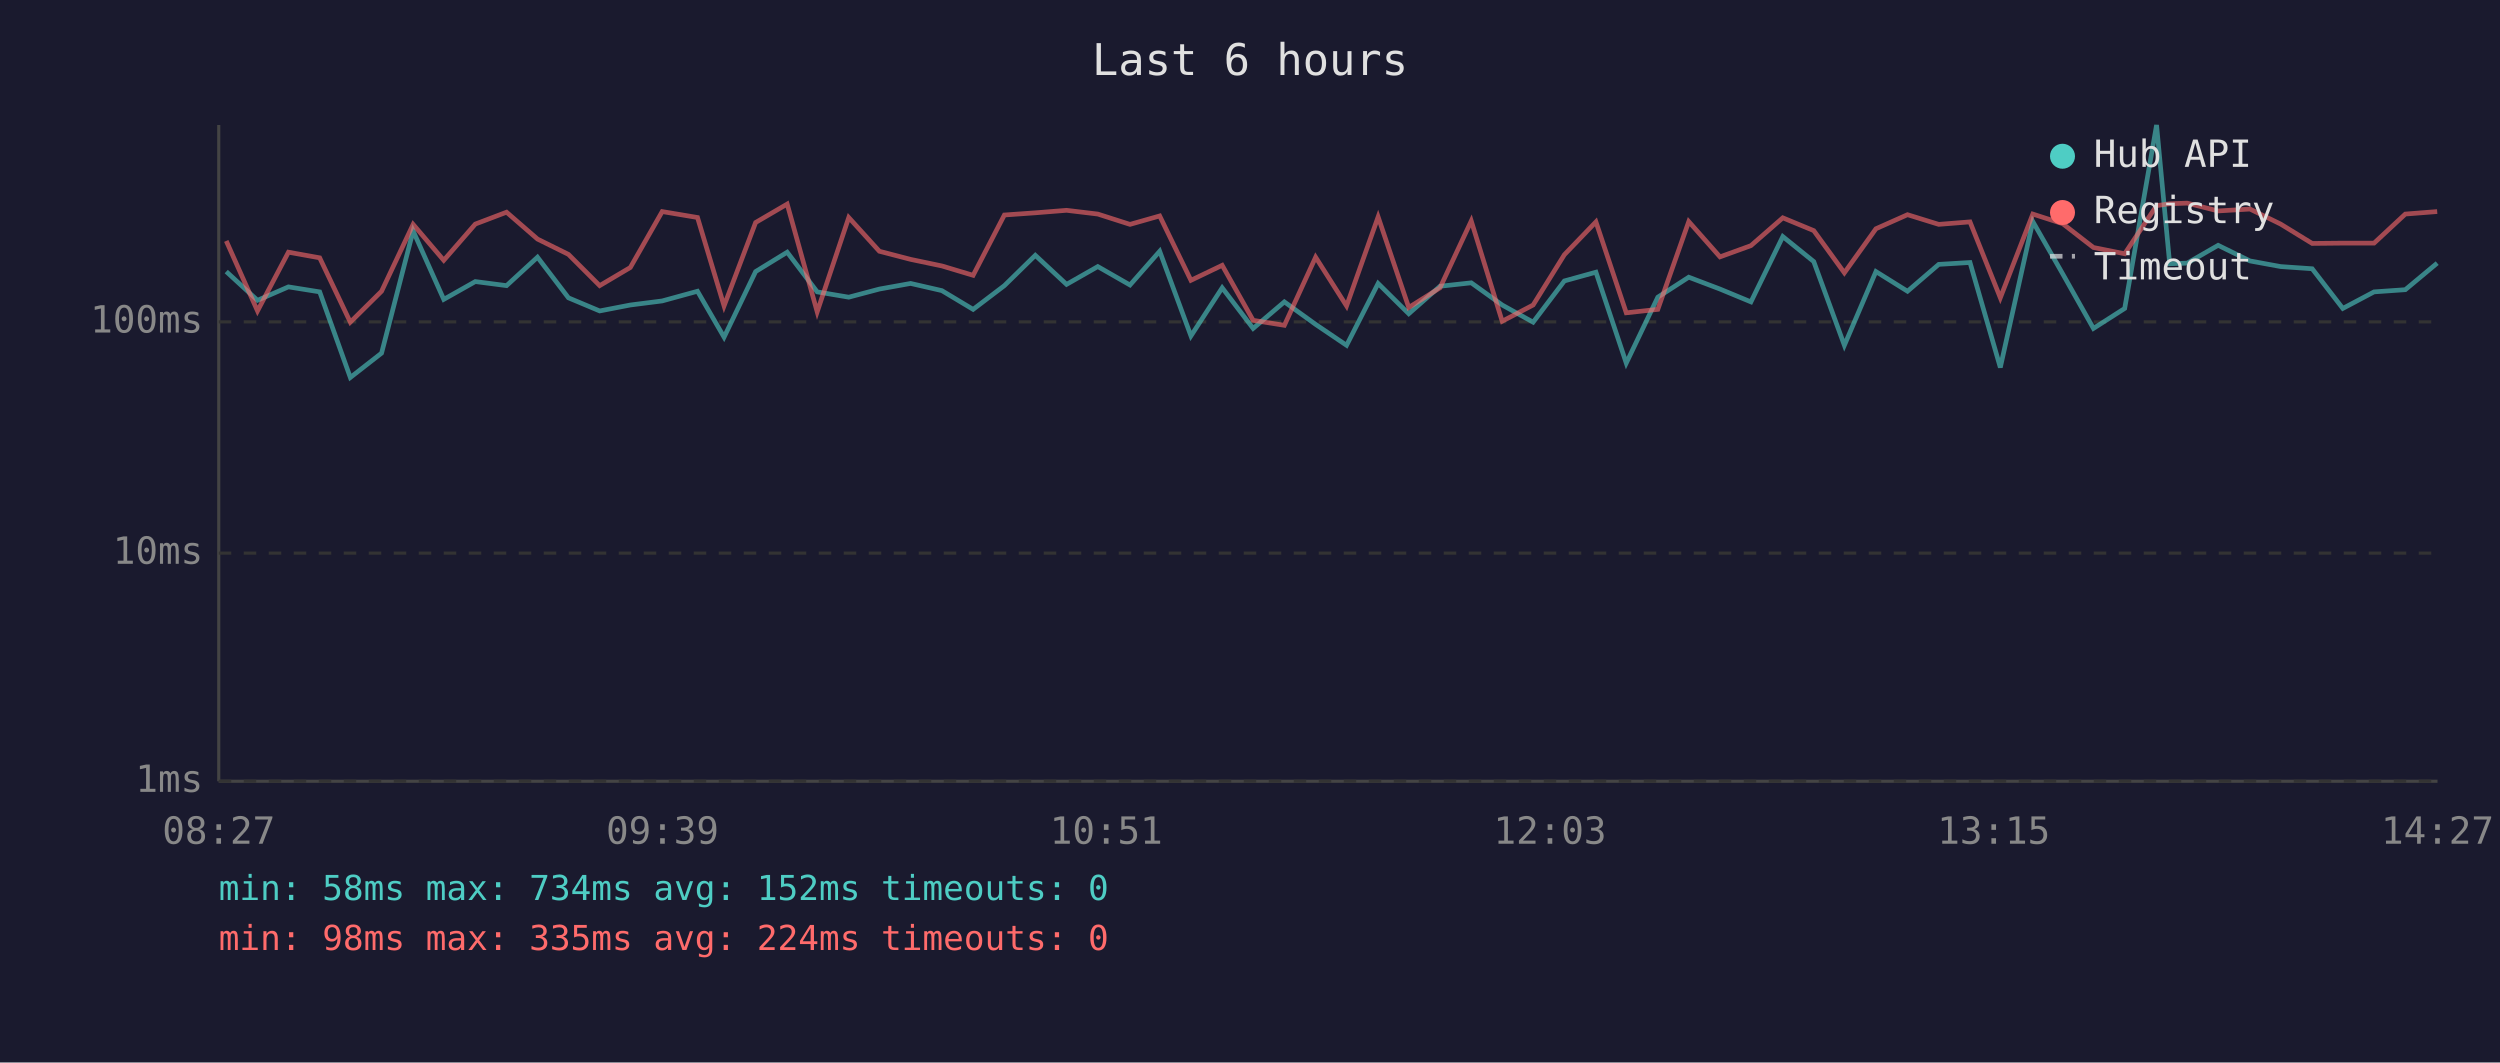
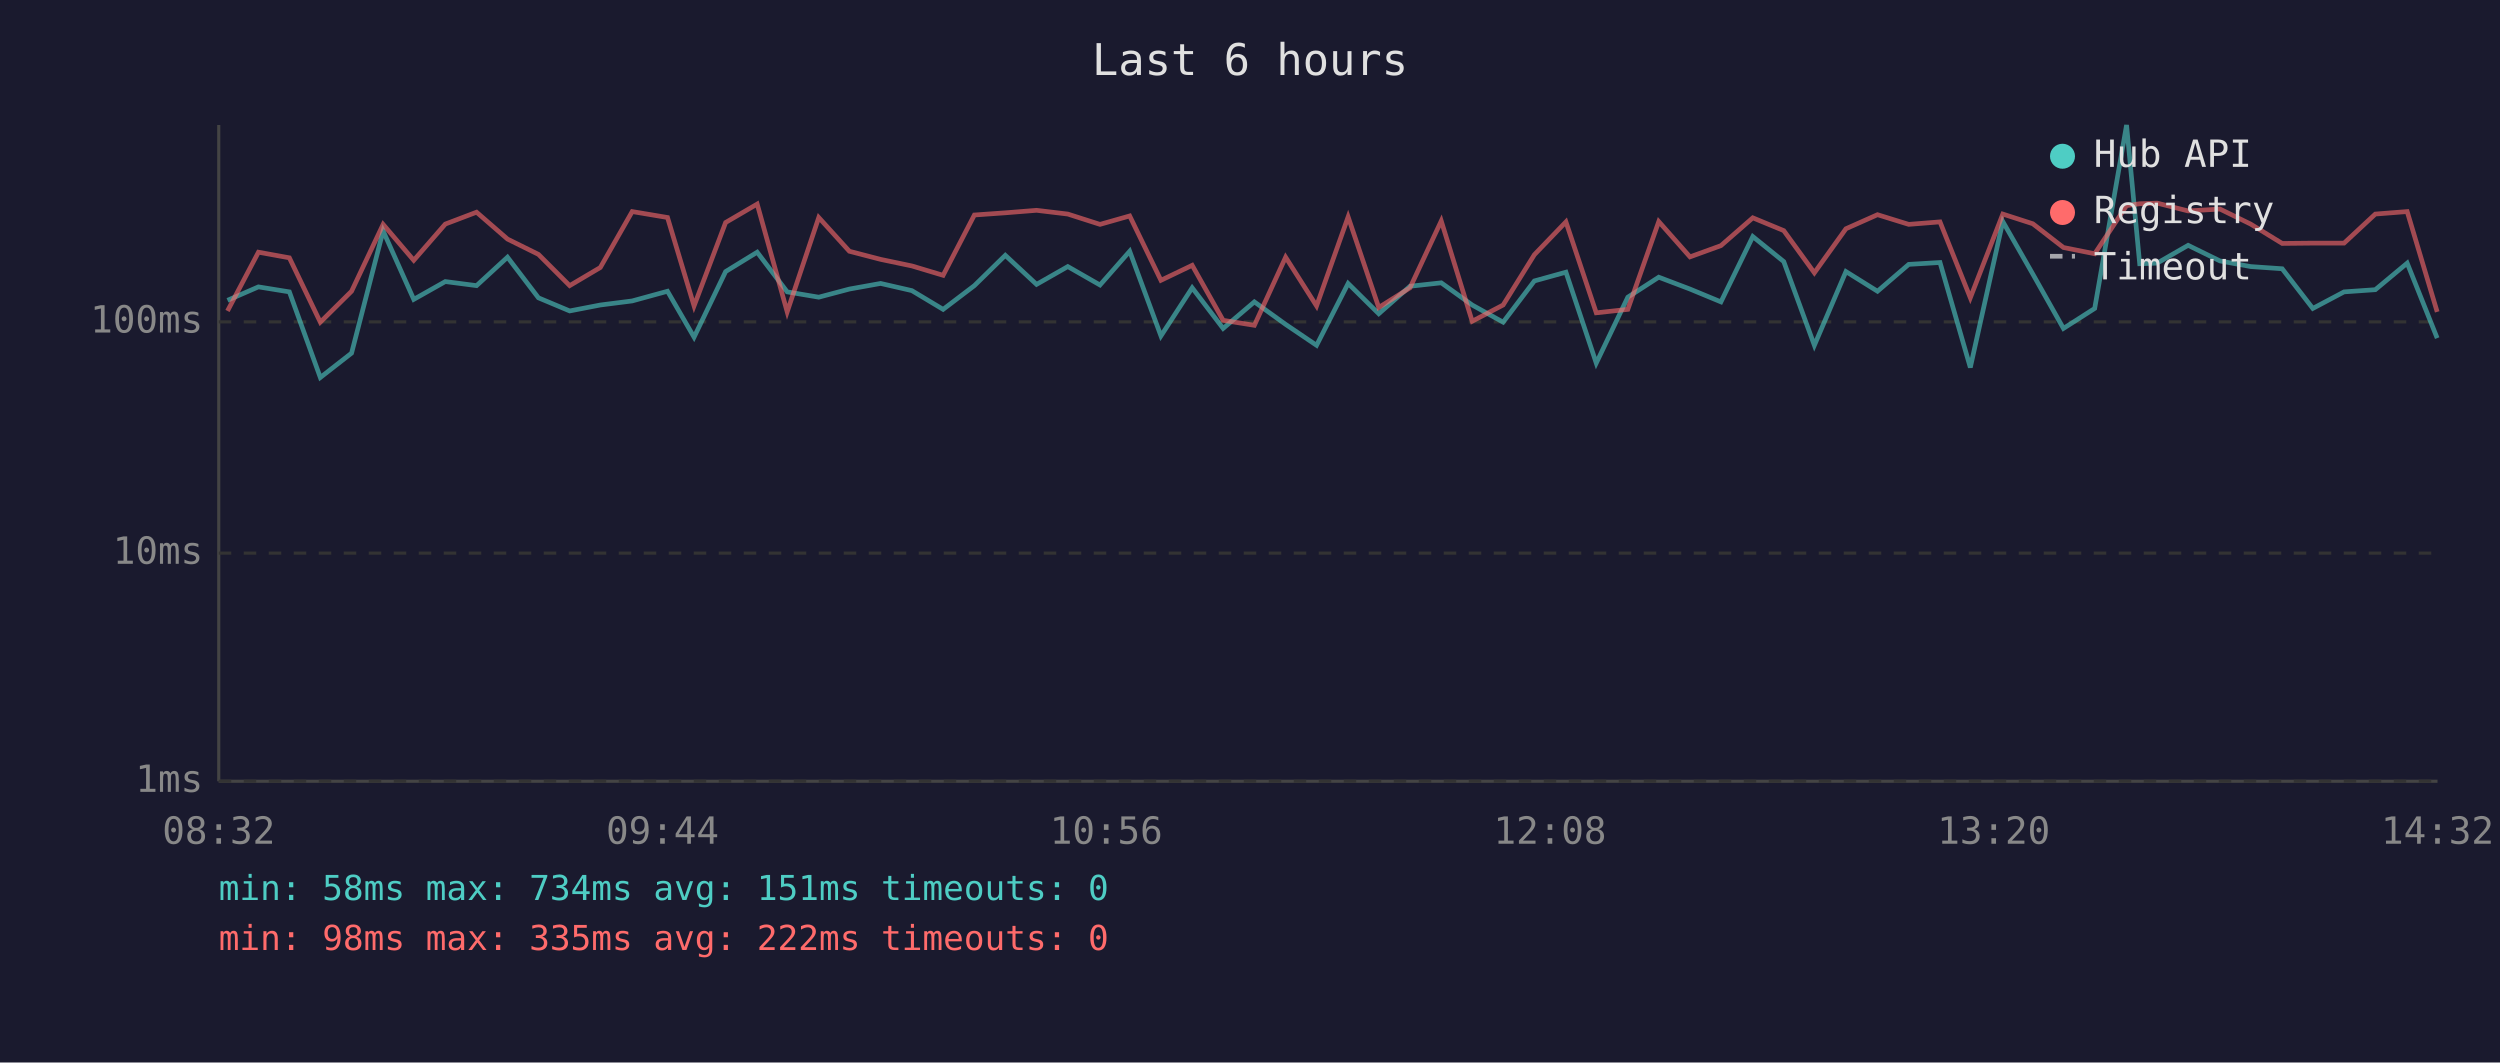
<svg xmlns="http://www.w3.org/2000/svg" viewBox="0 0 800 340" font-family="monospace" font-size="12">
  <rect width="800" height="340" fill="#1a1a2e" />
  <text x="400" y="24" fill="#e0e0e0" font-size="14" text-anchor="middle">Last 6 hours</text>
  <line x1="70" y1="40" x2="70" y2="250" stroke="#444" stroke-width="1" />
  <line x1="70" y1="250" x2="780" y2="250" stroke="#444" stroke-width="1" />
  <line x1="70" y1="250" x2="780" y2="250" stroke="#333" stroke-width="1" stroke-dasharray="4" />
  <text x="65" y="250" fill="#888" text-anchor="end" dominant-baseline="middle">1ms</text>
  <line x1="70" y1="177" x2="780" y2="177" stroke="#333" stroke-width="1" stroke-dasharray="4" />
  <text x="65" y="177" fill="#888" text-anchor="end" dominant-baseline="middle">10ms</text>
  <line x1="70" y1="103" x2="780" y2="103" stroke="#333" stroke-width="1" stroke-dasharray="4" />
  <text x="65" y="103" fill="#888" text-anchor="end" dominant-baseline="middle">100ms</text>
-   <text x="70" y="270" fill="#888" text-anchor="middle">08:27</text>
-   <text x="212" y="270" fill="#888" text-anchor="middle">09:39</text>
-   <text x="354" y="270" fill="#888" text-anchor="middle">10:51</text>
-   <text x="496" y="270" fill="#888" text-anchor="middle">12:03</text>
-   <text x="638" y="270" fill="#888" text-anchor="middle">13:15</text>
-   <text x="780" y="270" fill="#888" text-anchor="middle">14:27</text>
-   <polyline points="72.4,86.9 82.4,96.1 92.3,91.8 102.3,93.4 112.1,120.8 122.1,113.0 132.2,73.9 142.0,95.8 152.1,90.1 162.1,91.4 172.0,82.3 181.9,95.3 191.9,99.5 201.7,97.6 211.9,96.3 223.2,93.2 231.7,107.9 241.8,86.9 251.9,80.7 261.5,93.4 271.6,95.1 281.4,92.5 291.4,90.7 301.4,93.0 311.4,99.0 321.4,91.4 331.3,81.7 341.3,91.0 351.3,85.3 361.6,91.2 371.1,80.4 381.1,107.5 391.1,92.1 401.0,105.1 411.0,96.6 421.0,103.8 430.9,110.5 441.0,90.7 450.8,100.4 460.8,91.6 470.8,90.5 480.7,97.6 490.6,103.1 500.6,89.9 510.7,87.1 520.4,116.2 530.5,95.1 540.4,88.7 550.4,92.5 560.3,96.6 570.5,75.7 580.4,83.7 590.2,110.5 600.3,86.9 610.4,93.2 620.4,84.6 630.4,84.0 640.1,117.6 650.5,70.9 660.1,87.7 669.9,105.1 679.9,98.7 690.1,40.0 694.3,84.4 699.9,84.2 709.8,78.5 720.0,83.5 729.8,85.3 739.9,86.0 749.7,98.7 759.7,93.4 769.7,92.7 779.9,84.2" fill="none" stroke="#4ecdc4" stroke-width="1.5" opacity="0.6" />
-   <polyline points="72.4,77.1 82.4,99.5 92.3,80.7 102.3,82.5 112.1,103.1 122.1,93.2 132.2,71.8 142.0,83.3 152.1,71.7 162.1,67.9 172.0,76.5 181.9,81.4 191.9,91.4 201.7,85.6 211.9,67.7 223.2,69.6 231.7,97.9 241.8,71.2 251.9,65.3 261.5,99.8 271.6,69.6 281.4,80.4 291.4,83.0 301.4,85.1 311.4,88.1 321.4,68.8 331.3,68.1 341.3,67.3 351.3,68.5 361.6,71.8 371.1,69.1 381.1,89.7 391.1,84.9 401.0,102.5 411.0,104.1 421.0,82.3 430.9,97.9 441.0,69.4 450.8,98.4 460.8,92.1 470.8,70.7 480.7,102.8 490.6,97.6 500.6,81.5 510.7,71.0 520.4,100.1 530.5,99.0 540.4,70.9 550.4,82.2 560.3,78.6 570.5,69.7 580.4,73.8 590.2,87.3 600.3,73.2 610.4,68.7 620.4,71.8 630.4,71.0 640.1,95.3 650.5,68.5 660.1,71.6 669.9,79.2 679.9,81.2 690.1,65.8 694.3,65.2 699.9,65.0 709.8,67.5 720.0,66.9 729.8,71.7 739.9,77.9 749.7,77.8 759.7,77.8 769.7,68.5 779.9,67.7" fill="none" stroke="#ff6b6b" stroke-width="1.5" opacity="0.6" />
+   <text x="70" y="270" fill="#888" text-anchor="middle">08:32</text>
+   <text x="212" y="270" fill="#888" text-anchor="middle">09:44</text>
+   <text x="354" y="270" fill="#888" text-anchor="middle">10:56</text>
+   <text x="496" y="270" fill="#888" text-anchor="middle">12:08</text>
+   <text x="638" y="270" fill="#888" text-anchor="middle">13:20</text>
+   <text x="780" y="270" fill="#888" text-anchor="middle">14:32</text>
+   <polyline points="72.8,96.1 82.7,91.8 92.6,93.4 102.5,120.8 112.5,113.0 122.6,73.9 132.4,95.8 142.5,90.1 152.5,91.4 162.4,82.3 172.3,95.3 182.3,99.5 192.1,97.6 202.3,96.3 213.6,93.2 222.1,107.9 232.2,86.9 242.3,80.7 251.9,93.4 262.0,95.1 271.8,92.5 281.8,90.7 291.8,93.0 301.8,99.0 311.8,91.4 321.7,81.7 331.7,91.0 341.7,85.3 352.0,91.2 361.5,80.4 371.5,107.5 381.5,92.1 391.4,105.1 401.4,96.6 411.4,103.8 421.3,110.5 431.4,90.7 441.2,100.4 451.2,91.6 461.2,90.5 471.1,97.6 481.0,103.1 491.0,89.9 501.1,87.1 510.8,116.2 520.9,95.1 530.8,88.7 540.8,92.5 550.7,96.6 560.9,75.7 570.8,83.7 580.6,110.5 590.7,86.9 600.8,93.2 610.8,84.6 620.8,84.0 630.5,117.6 640.9,70.9 650.5,87.7 660.3,105.1 670.3,98.7 680.5,40.0 684.7,84.4 690.3,84.2 700.2,78.5 710.4,83.5 720.2,85.3 730.3,86.0 740.1,98.7 750.1,93.4 760.1,92.7 770.3,84.2 779.9,108.2" fill="none" stroke="#4ecdc4" stroke-width="1.5" opacity="0.6" />
+   <polyline points="72.8,99.5 82.7,80.7 92.6,82.5 102.5,103.1 112.5,93.2 122.6,71.8 132.4,83.3 142.5,71.7 152.5,67.9 162.4,76.5 172.3,81.4 182.3,91.4 192.1,85.6 202.3,67.7 213.6,69.6 222.1,97.9 232.2,71.2 242.3,65.3 251.9,99.8 262.0,69.6 271.8,80.4 281.8,83.0 291.8,85.1 301.8,88.1 311.8,68.8 321.7,68.1 331.7,67.3 341.7,68.5 352.0,71.8 361.5,69.1 371.5,89.7 381.5,84.9 391.4,102.5 401.4,104.1 411.4,82.3 421.3,97.9 431.4,69.4 441.2,98.4 451.2,92.1 461.2,70.7 471.1,102.8 481.0,97.6 491.0,81.5 501.1,71.0 510.8,100.1 520.9,99.0 530.8,70.9 540.8,82.2 550.7,78.6 560.9,69.7 570.8,73.8 580.6,87.3 590.7,73.2 600.8,68.7 610.8,71.8 620.8,71.0 630.5,95.3 640.9,68.5 650.5,71.6 660.3,79.2 670.3,81.2 680.5,65.8 684.7,65.2 690.3,65.0 700.2,67.5 710.4,66.9 720.2,71.7 730.3,77.9 740.1,77.8 750.1,77.8 760.1,68.5 770.3,67.7 779.9,99.8" fill="none" stroke="#ff6b6b" stroke-width="1.5" opacity="0.6" />
  <circle cx="660" cy="50" r="4" fill="#4ecdc4" />
  <text x="670" y="50" fill="#e0e0e0" dominant-baseline="middle">Hub API</text>
  <circle cx="660" cy="68" r="4" fill="#ff6b6b" />
  <text x="670" y="68" fill="#e0e0e0" dominant-baseline="middle">Registry</text>
  <line x1="656" y1="82" x2="664" y2="82" stroke="#e0e0e0" stroke-width="1.5" stroke-dasharray="4,3" opacity="0.7" />
  <text x="670" y="86" fill="#e0e0e0" dominant-baseline="middle">Timeout</text>
-   <text x="70" y="288" fill="#4ecdc4" font-size="11">min: 58ms  max: 734ms  avg: 152ms  timeouts: 0</text>
-   <text x="70" y="304" fill="#ff6b6b" font-size="11">min: 98ms  max: 335ms  avg: 224ms  timeouts: 0</text>
+   <text x="70" y="288" fill="#4ecdc4" font-size="11">min: 58ms  max: 734ms  avg: 151ms  timeouts: 0</text>
+   <text x="70" y="304" fill="#ff6b6b" font-size="11">min: 98ms  max: 335ms  avg: 222ms  timeouts: 0</text>
</svg>
